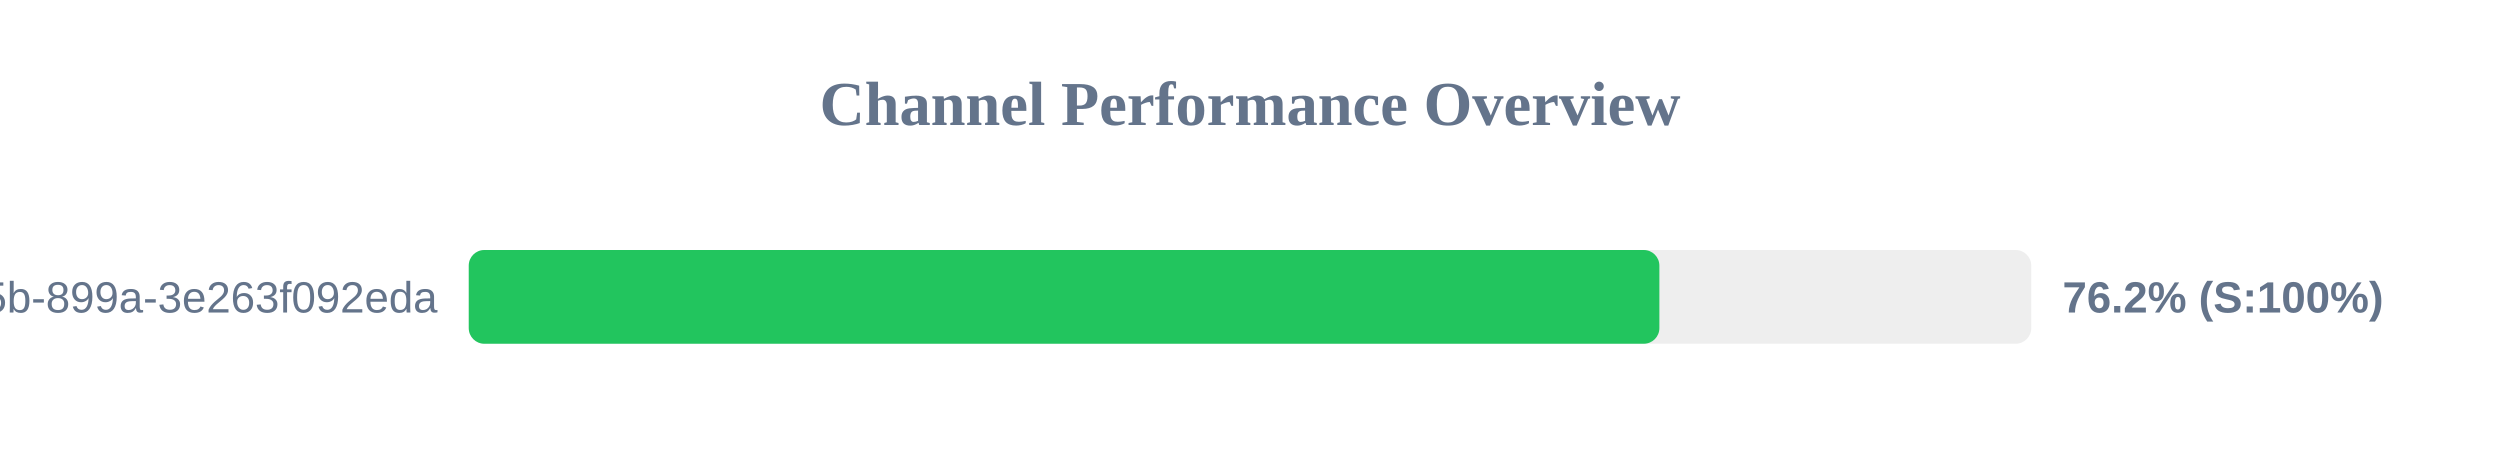
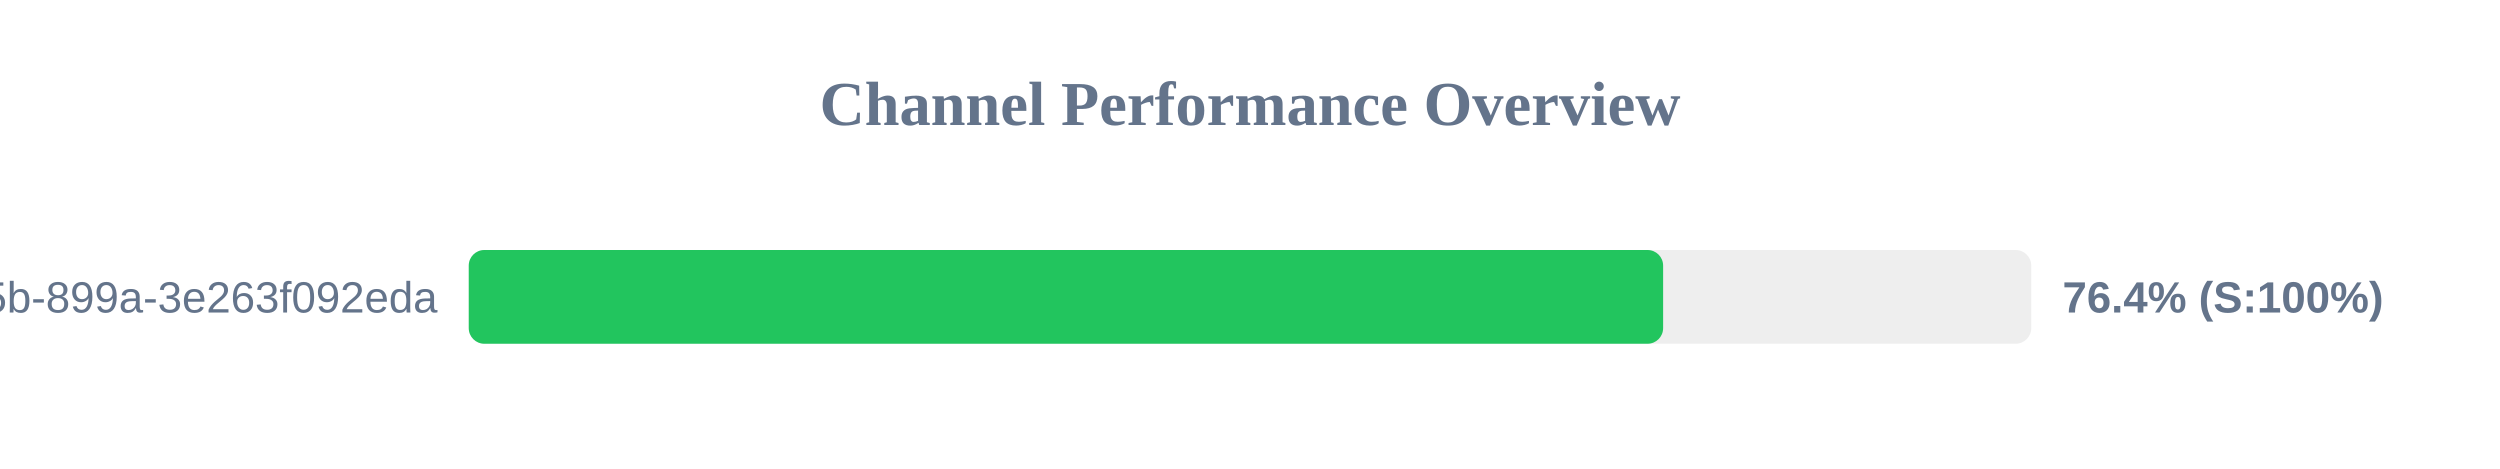
<svg xmlns="http://www.w3.org/2000/svg" width="800" height="150" version="1.1">
  <style>
        .row { font: 14px Arial; fill: #64748b; }
        .score { font: bold 14px Arial; fill: #64748b; }
    </style>
  <text x="400" y="40" text-anchor="middle" font-size="20px" font-weight="bold" fill="#64748b">Channel Performance Overview</text>
  <rect x="150" y="80" width="500" height="30" fill="#eee" rx="5" />
-   <rect x="150" y="80" width="381.0" height="30" fill="#22c55e" rx="5" />
+   <rect x="150" y="80" width="382.2" height="30" fill="#22c55e" rx="5" />
  <text x="140" y="100" text-anchor="end" class="row">?uuid=6bf726db-fb0b-405b-899a-3e263f092eda</text>
-   <text x="660" y="100" text-anchor="start" class="score">76.2% (S:100%)</text>
+   <text x="660" y="100" text-anchor="start" class="score">76.4% (S:100%)</text>
</svg>
